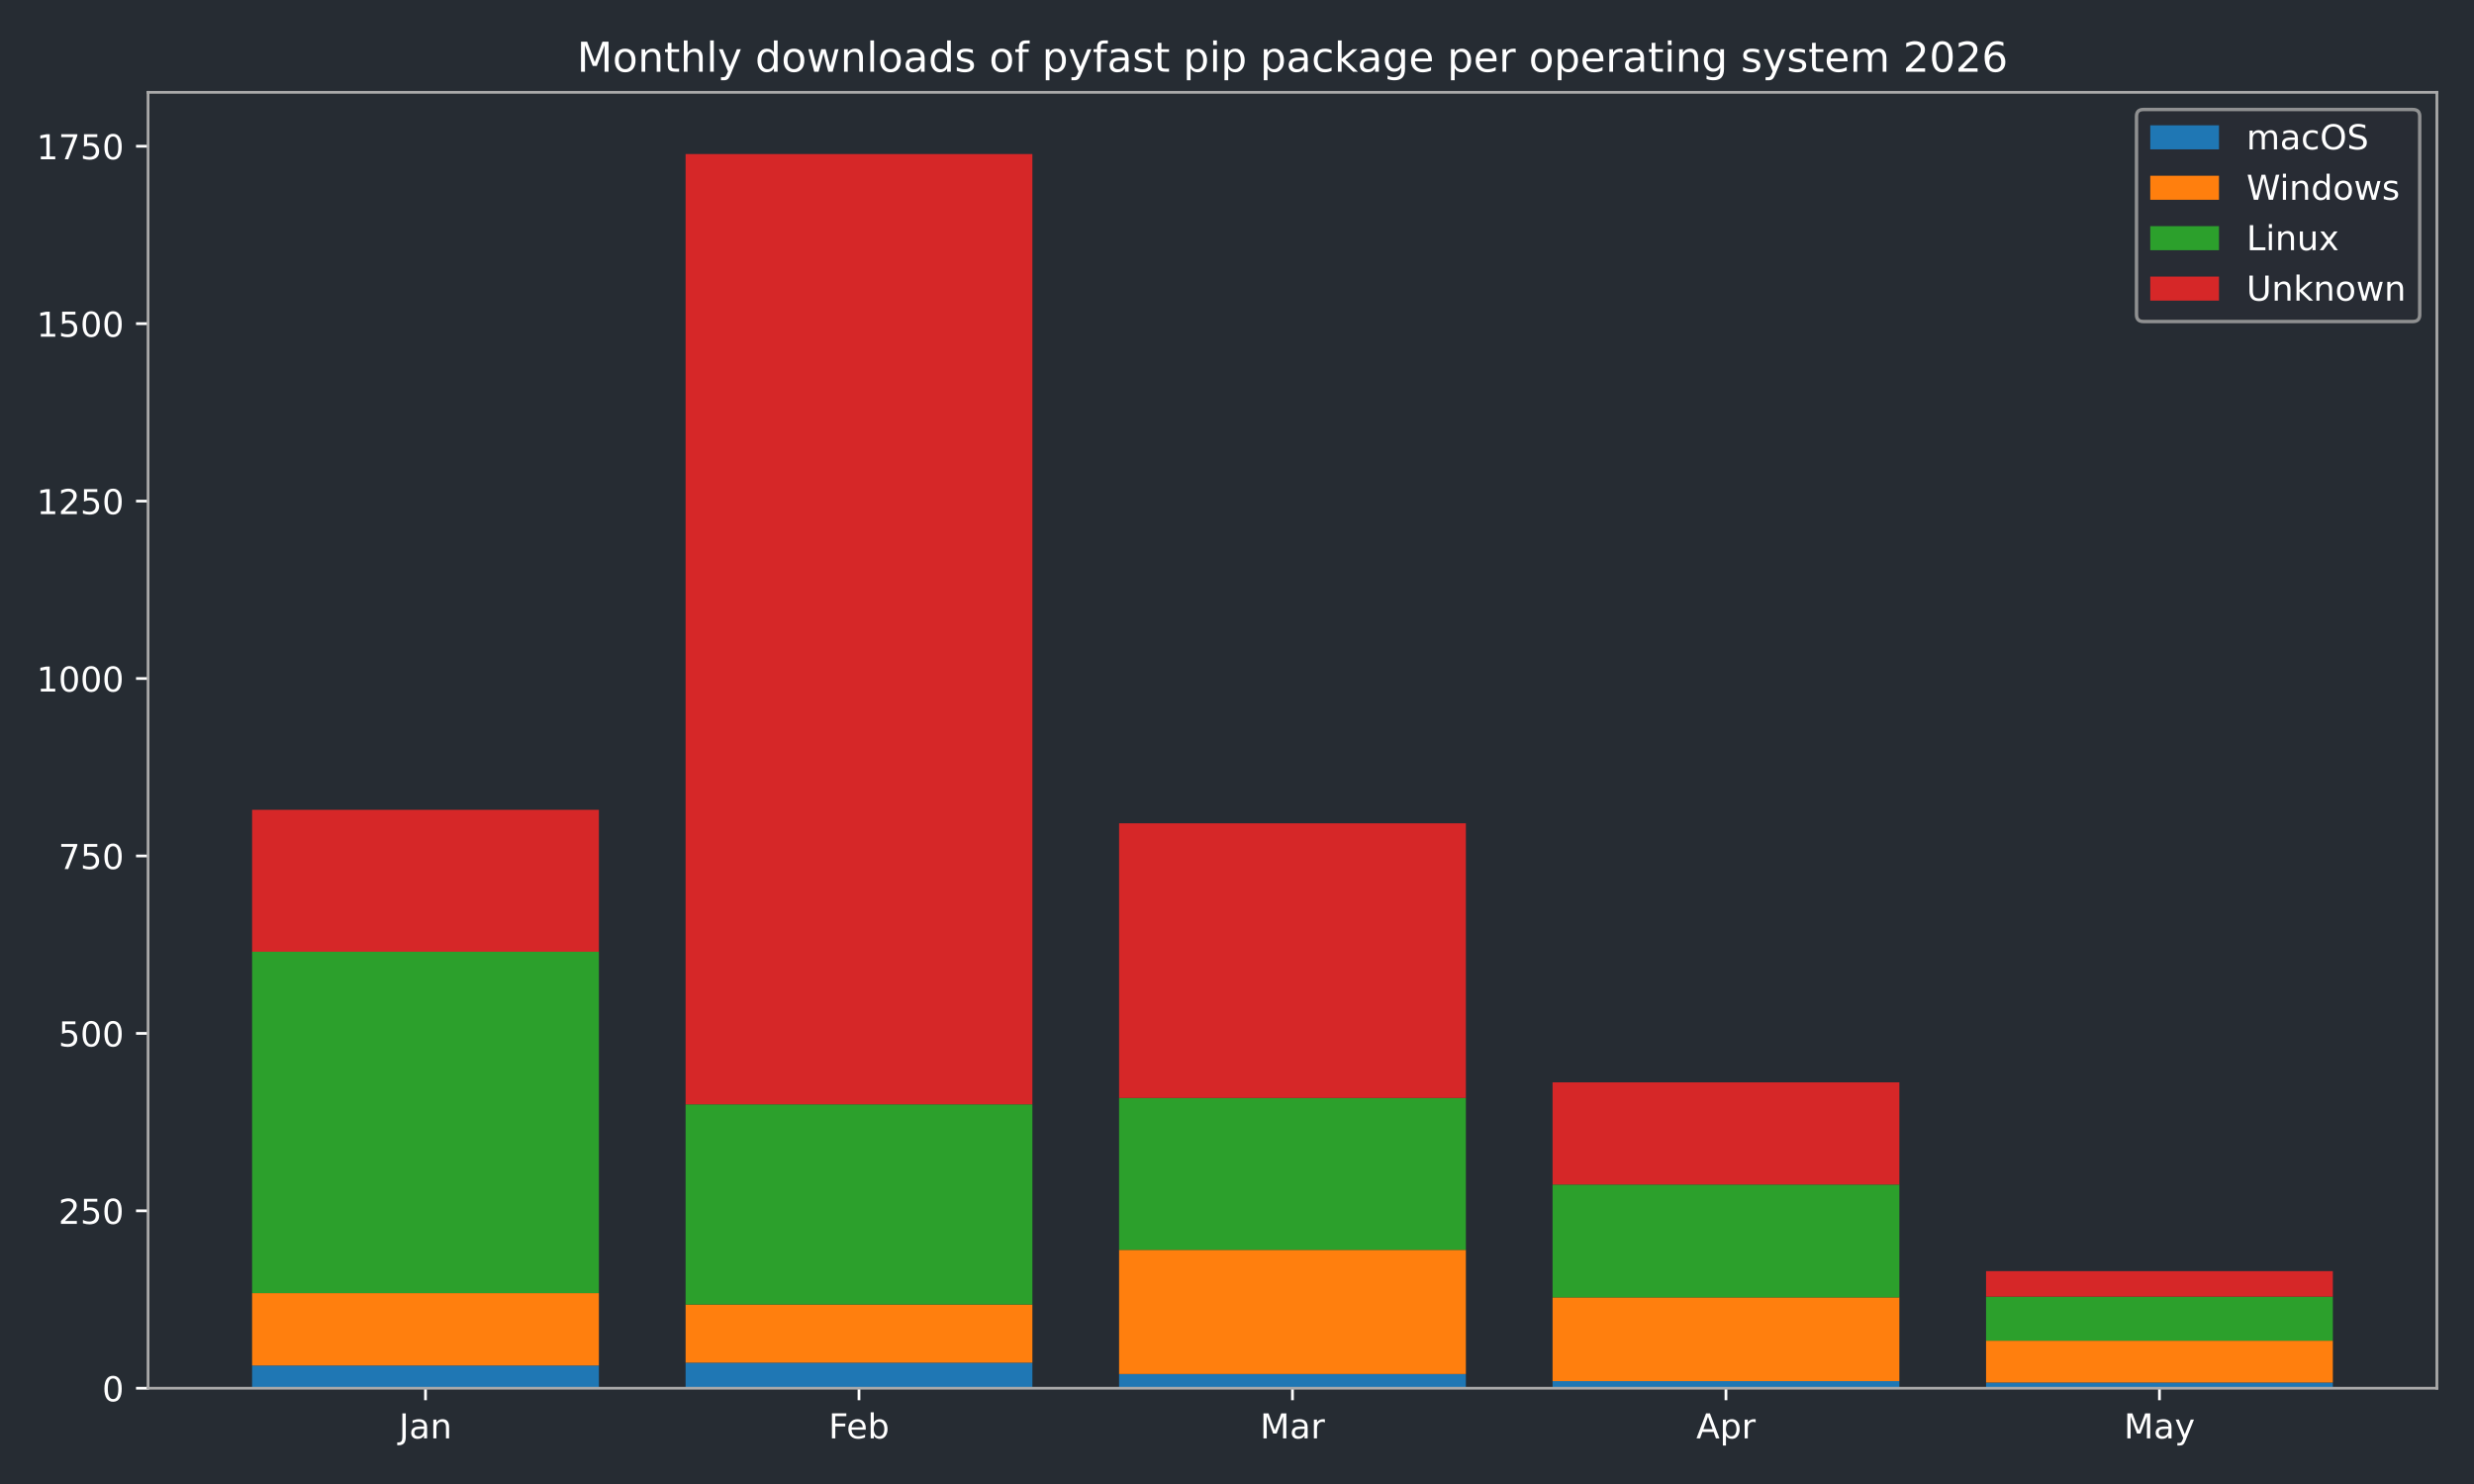
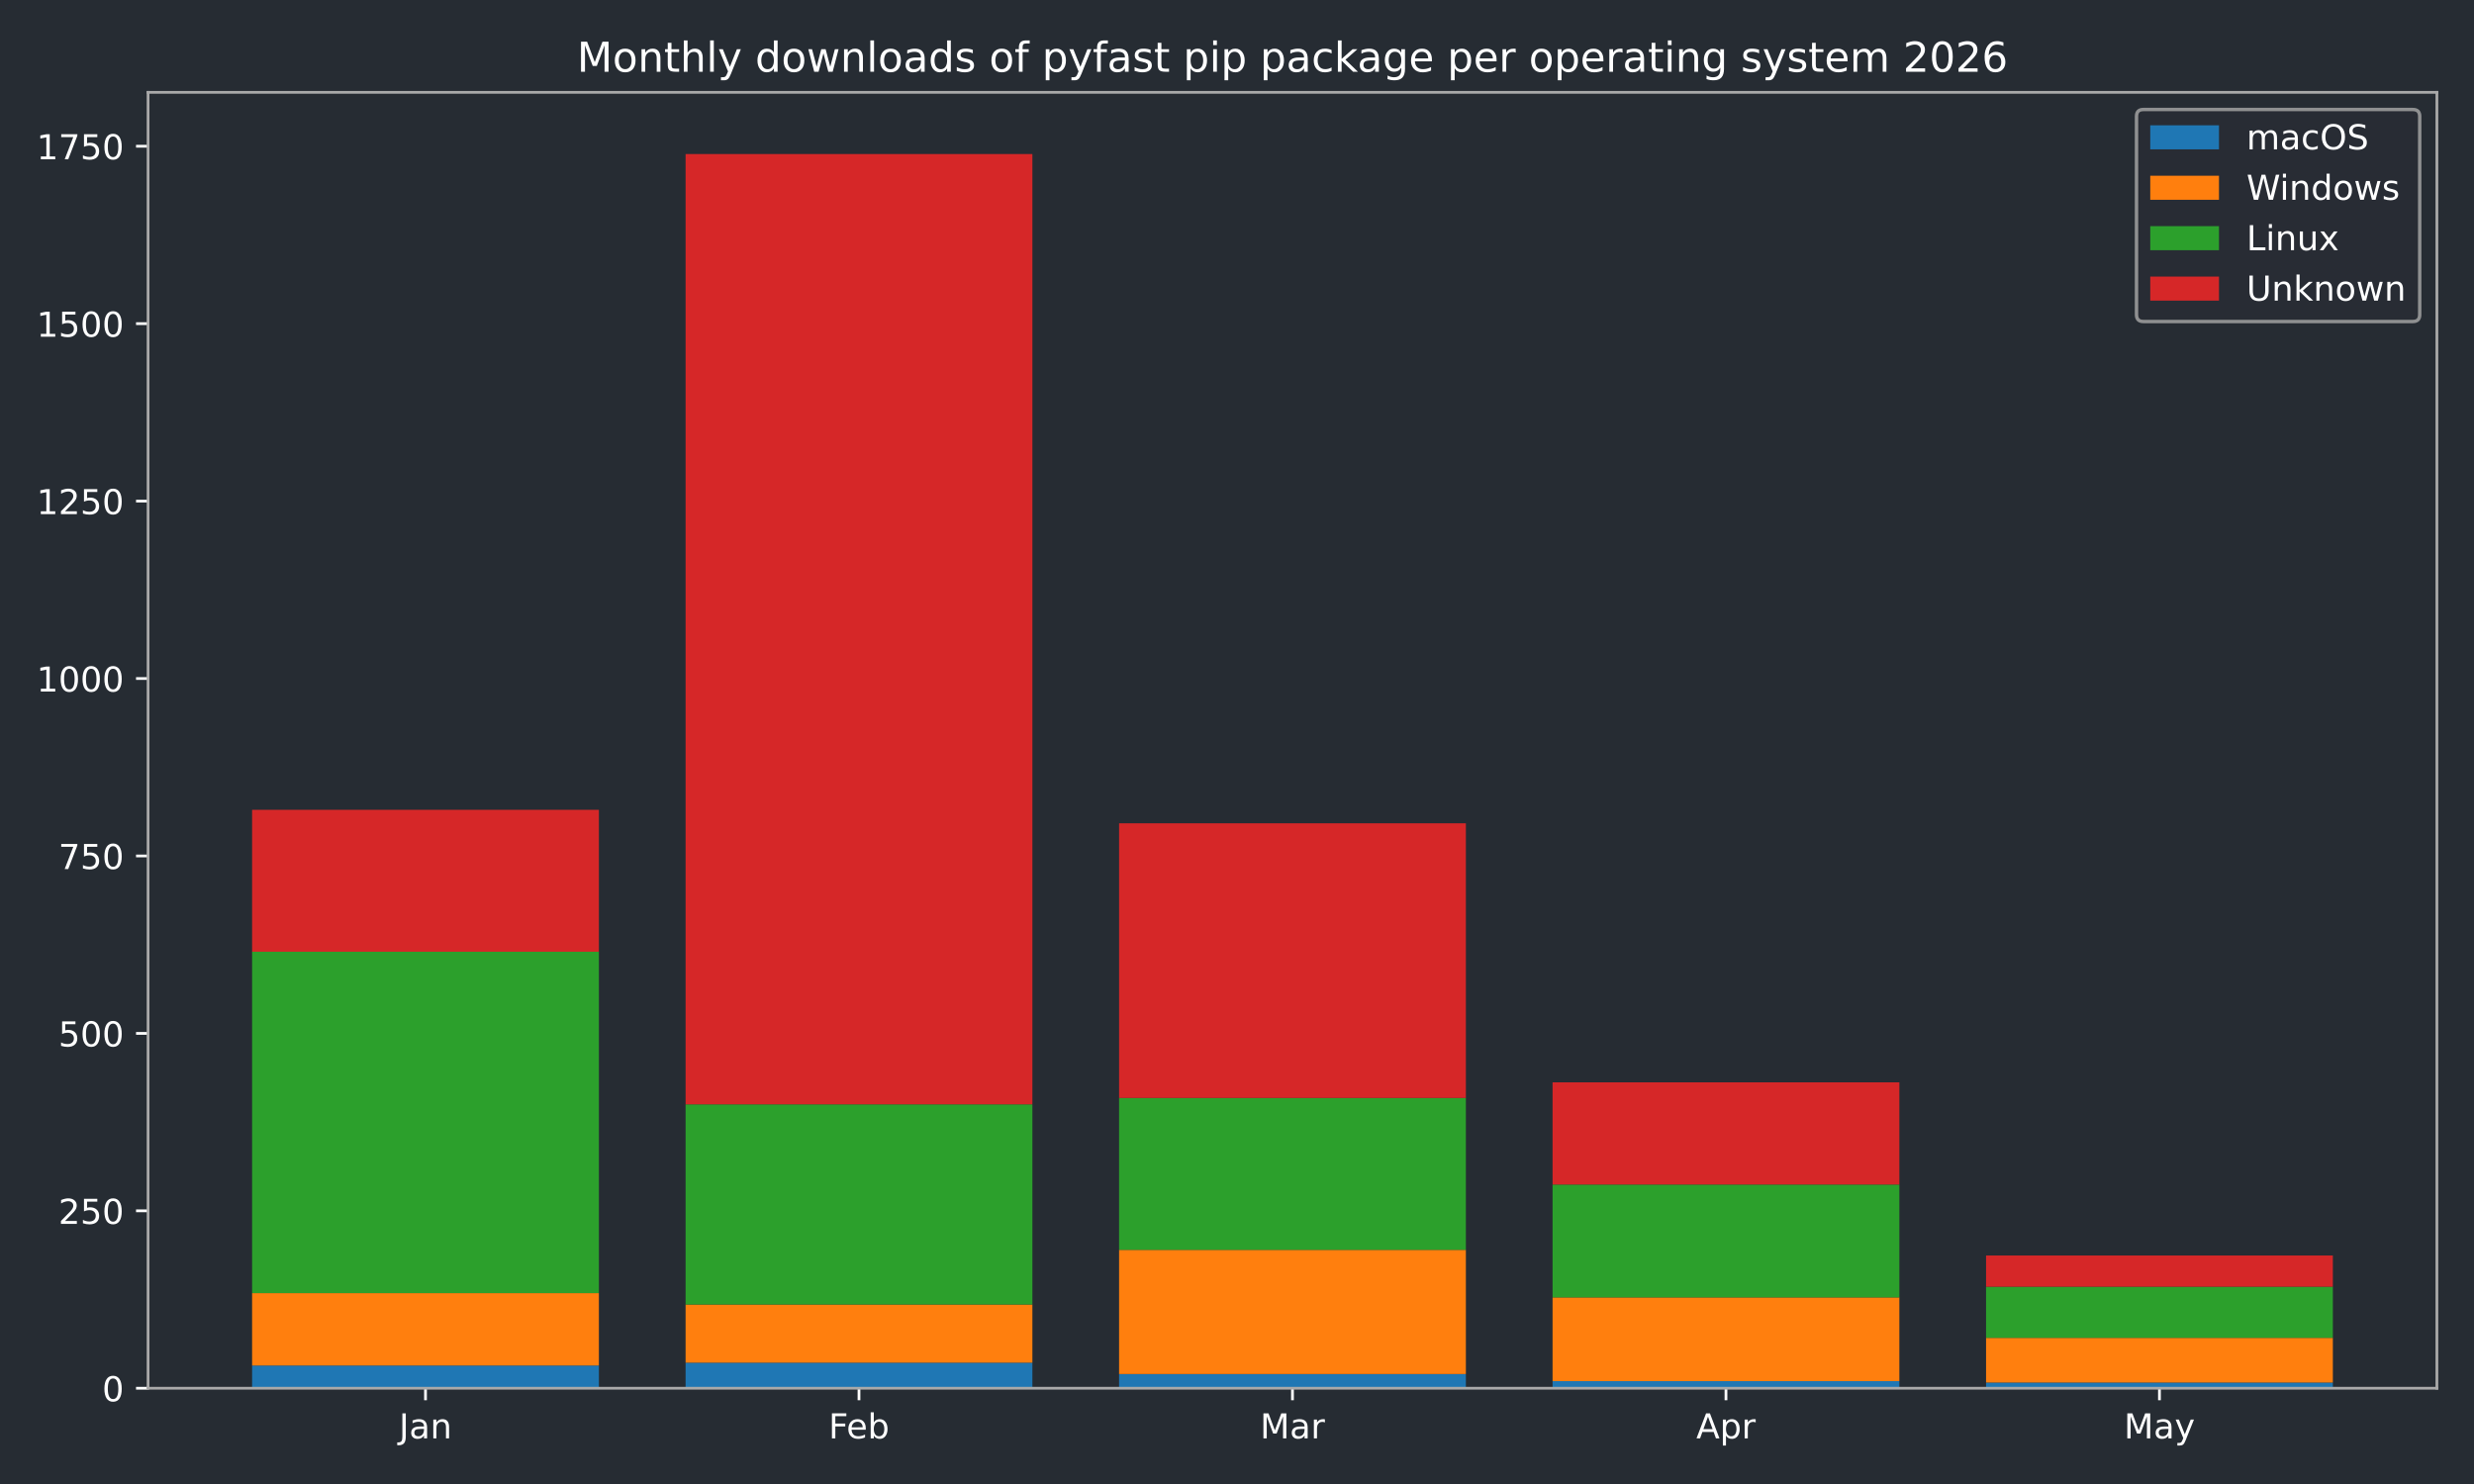
<svg xmlns="http://www.w3.org/2000/svg" xmlns:xlink="http://www.w3.org/1999/xlink" width="720pt" height="432pt" viewBox="0 0 720 432" version="1.1">
  <defs>
    <style type="text/css">*{stroke-linejoin: round; stroke-linecap: butt}</style>
  </defs>
  <g id="figure_1">
    <g id="patch_1">
      <path d="M 0 432  L 720 432  L 720 0  L 0 0  z " style="fill: #262c33" />
    </g>
    <g id="axes_1">
      <g id="patch_2">
        <path d="M 43.09 404.12  L 709.2 404.12  L 709.2 26.88  L 43.09 26.88  z " style="fill: #262c33" />
      </g>
      <g id="patch_3">
-         <path d="M 73.368 404.12  L 174.293 404.12  L 174.293 397.509  L 73.368 397.509  z " clip-path="url(#p88fde609f3)" style="fill: #1f77b4" />
+         <path d="M 73.368 404.12  L 174.293 404.12  L 174.293 397.509  L 73.368 397.509  z " clip-path="url(#pf84c2e2460)" style="fill: #1f77b4" />
      </g>
      <g id="patch_4">
-         <path d="M 199.525 404.12  L 300.451 404.12  L 300.451 396.682  L 199.525 396.682  z " clip-path="url(#p88fde609f3)" style="fill: #1f77b4" />
+         <path d="M 199.525 404.12  L 300.451 404.12  L 300.451 396.682  L 199.525 396.682  z " clip-path="url(#pf84c2e2460)" style="fill: #1f77b4" />
      </g>
      <g id="patch_5">
-         <path d="M 325.682 404.12  L 426.608 404.12  L 426.608 399.988  L 325.682 399.988  z " clip-path="url(#p88fde609f3)" style="fill: #1f77b4" />
+         <path d="M 325.682 404.12  L 426.608 404.12  L 426.608 399.988  L 325.682 399.988  z " clip-path="url(#pf84c2e2460)" style="fill: #1f77b4" />
      </g>
      <g id="patch_6">
-         <path d="M 451.839 404.12  L 552.765 404.12  L 552.765 402.054  L 451.839 402.054  z " clip-path="url(#p88fde609f3)" style="fill: #1f77b4" />
+         <path d="M 451.839 404.12  L 552.765 404.12  L 552.765 402.054  L 451.839 402.054  z " clip-path="url(#pf84c2e2460)" style="fill: #1f77b4" />
      </g>
      <g id="patch_7">
-         <path d="M 577.997 404.12  L 678.922 404.12  L 678.922 402.467  L 577.997 402.467  z " clip-path="url(#p88fde609f3)" style="fill: #1f77b4" />
+         <path d="M 577.997 404.12  L 678.922 404.12  L 678.922 402.467  L 577.997 402.467  z " clip-path="url(#pf84c2e2460)" style="fill: #1f77b4" />
      </g>
      <g id="patch_8">
-         <path d="M 73.368 397.509  L 174.293 397.509  L 174.293 376.436  L 73.368 376.436  z " clip-path="url(#p88fde609f3)" style="fill: #ff7f0e" />
+         <path d="M 73.368 397.509  L 174.293 397.509  L 174.293 376.436  L 73.368 376.436  z " clip-path="url(#pf84c2e2460)" style="fill: #ff7f0e" />
      </g>
      <g id="patch_9">
-         <path d="M 199.525 396.682  L 300.451 396.682  L 300.451 379.741  L 199.525 379.741  z " clip-path="url(#p88fde609f3)" style="fill: #ff7f0e" />
+         <path d="M 199.525 396.682  L 300.451 396.682  L 300.451 379.741  L 199.525 379.741  z " clip-path="url(#pf84c2e2460)" style="fill: #ff7f0e" />
      </g>
      <g id="patch_10">
-         <path d="M 325.682 399.988  L 426.608 399.988  L 426.608 363.833  L 325.682 363.833  z " clip-path="url(#p88fde609f3)" style="fill: #ff7f0e" />
+         <path d="M 325.682 399.988  L 426.608 399.988  L 426.608 363.833  L 325.682 363.833  z " clip-path="url(#pf84c2e2460)" style="fill: #ff7f0e" />
      </g>
      <g id="patch_11">
-         <path d="M 451.839 402.054  L 552.765 402.054  L 552.765 377.675  L 451.839 377.675  z " clip-path="url(#p88fde609f3)" style="fill: #ff7f0e" />
+         <path d="M 451.839 402.054  L 552.765 402.054  L 552.765 377.675  L 451.839 377.675  z " clip-path="url(#pf84c2e2460)" style="fill: #ff7f0e" />
      </g>
      <g id="patch_12">
-         <path d="M 577.997 402.467  L 678.922 402.467  L 678.922 390.278  L 577.997 390.278  z " clip-path="url(#p88fde609f3)" style="fill: #ff7f0e" />
+         <path d="M 577.997 402.467  L 678.922 402.467  L 678.922 389.451  L 577.997 389.451  z " clip-path="url(#pf84c2e2460)" style="fill: #ff7f0e" />
      </g>
      <g id="patch_13">
-         <path d="M 73.368 376.436  L 174.293 376.436  L 174.293 277.061  L 73.368 277.061  z " clip-path="url(#p88fde609f3)" style="fill: #2ca02c" />
+         <path d="M 73.368 376.436  L 174.293 376.436  L 174.293 277.061  L 73.368 277.061  z " clip-path="url(#pf84c2e2460)" style="fill: #2ca02c" />
      </g>
      <g id="patch_14">
-         <path d="M 199.525 379.741  L 300.451 379.741  L 300.451 321.48  L 199.525 321.48  z " clip-path="url(#p88fde609f3)" style="fill: #2ca02c" />
+         <path d="M 199.525 379.741  L 300.451 379.741  L 300.451 321.48  L 199.525 321.48  z " clip-path="url(#pf84c2e2460)" style="fill: #2ca02c" />
      </g>
      <g id="patch_15">
-         <path d="M 325.682 363.833  L 426.608 363.833  L 426.608 319.621  L 325.682 319.621  z " clip-path="url(#p88fde609f3)" style="fill: #2ca02c" />
+         <path d="M 325.682 363.833  L 426.608 363.833  L 426.608 319.621  L 325.682 319.621  z " clip-path="url(#pf84c2e2460)" style="fill: #2ca02c" />
      </g>
      <g id="patch_16">
-         <path d="M 451.839 377.675  L 552.765 377.675  L 552.765 344.826  L 451.839 344.826  z " clip-path="url(#p88fde609f3)" style="fill: #2ca02c" />
+         <path d="M 451.839 377.675  L 552.765 377.675  L 552.765 344.826  L 451.839 344.826  z " clip-path="url(#pf84c2e2460)" style="fill: #2ca02c" />
      </g>
      <g id="patch_17">
-         <path d="M 577.997 390.278  L 678.922 390.278  L 678.922 377.469  L 577.997 377.469  z " clip-path="url(#p88fde609f3)" style="fill: #2ca02c" />
+         <path d="M 577.997 389.451  L 678.922 389.451  L 678.922 374.576  L 577.997 374.576  z " clip-path="url(#pf84c2e2460)" style="fill: #2ca02c" />
      </g>
      <g id="patch_18">
-         <path d="M 73.368 277.061  L 174.293 277.061  L 174.293 235.742  L 73.368 235.742  z " clip-path="url(#p88fde609f3)" style="fill: #d62728" />
+         <path d="M 73.368 277.061  L 174.293 277.061  L 174.293 235.742  L 73.368 235.742  z " clip-path="url(#pf84c2e2460)" style="fill: #d62728" />
      </g>
      <g id="patch_19">
-         <path d="M 199.525 321.48  L 300.451 321.48  L 300.451 44.844  L 199.525 44.844  z " clip-path="url(#p88fde609f3)" style="fill: #d62728" />
+         <path d="M 199.525 321.48  L 300.451 321.48  L 300.451 44.844  L 199.525 44.844  z " clip-path="url(#pf84c2e2460)" style="fill: #d62728" />
      </g>
      <g id="patch_20">
-         <path d="M 325.682 319.621  L 426.608 319.621  L 426.608 239.667  L 325.682 239.667  z " clip-path="url(#p88fde609f3)" style="fill: #d62728" />
+         <path d="M 325.682 319.621  L 426.608 319.621  L 426.608 239.667  L 325.682 239.667  z " clip-path="url(#pf84c2e2460)" style="fill: #d62728" />
      </g>
      <g id="patch_21">
-         <path d="M 451.839 344.826  L 552.765 344.826  L 552.765 315.076  L 451.839 315.076  z " clip-path="url(#p88fde609f3)" style="fill: #d62728" />
+         <path d="M 451.839 344.826  L 552.765 344.826  L 552.765 315.076  L 451.839 315.076  z " clip-path="url(#pf84c2e2460)" style="fill: #d62728" />
      </g>
      <g id="patch_22">
-         <path d="M 577.997 377.469  L 678.922 377.469  L 678.922 370.031  L 577.997 370.031  z " clip-path="url(#p88fde609f3)" style="fill: #d62728" />
+         <path d="M 577.997 374.576  L 678.922 374.576  L 678.922 365.486  L 577.997 365.486  z " clip-path="url(#pf84c2e2460)" style="fill: #d62728" />
      </g>
      <g id="matplotlib.axis_1">
        <g id="xtick_1">
          <g id="line2d_1">
            <defs>
-               <path id="me909b6271f" d="M 0 0  L 0 3.5  " style="stroke: #ffffff; stroke-width: 0.8" />
-             </defs>
-             <g>
-               <use xlink:href="#me909b6271f" x="123.831" y="404.12" style="fill: #ffffff; stroke: #ffffff; stroke-width: 0.8" />
+               <path id="mc0bdbe87db" d="M 0 0  L 0 3.5  " style="stroke: #ffffff; stroke-width: 0.8" />
+             </defs>
+             <g>
+               <use xlink:href="#mc0bdbe87db" x="123.831" y="404.12" style="fill: #ffffff; stroke: #ffffff; stroke-width: 0.8" />
            </g>
          </g>
          <g id="text_1">
            <g style="fill: #ffffff" transform="translate(116.1228 418.7184) scale(0.1 -0.1)">
              <defs>
                <path id="DejaVuSans-4a" d="M 628 4666  L 1259 4666  L 1259 325  Q 1259 -519 939 -900  Q 619 -1281 -91 -1281  L -331 -1281  L -331 -750  L -134 -750  Q 284 -750 456 -515  Q 628 -281 628 325  L 628 4666  z " transform="scale(0.015625)" />
                <path id="DejaVuSans-61" d="M 2194 1759  Q 1497 1759 1228 1600  Q 959 1441 959 1056  Q 959 750 1161 570  Q 1363 391 1709 391  Q 2188 391 2477 730  Q 2766 1069 2766 1631  L 2766 1759  L 2194 1759  z M 3341 1997  L 3341 0  L 2766 0  L 2766 531  Q 2569 213 2275 61  Q 1981 -91 1556 -91  Q 1019 -91 701 211  Q 384 513 384 1019  Q 384 1609 779 1909  Q 1175 2209 1959 2209  L 2766 2209  L 2766 2266  Q 2766 2663 2505 2880  Q 2244 3097 1772 3097  Q 1472 3097 1187 3025  Q 903 2953 641 2809  L 641 3341  Q 956 3463 1253 3523  Q 1550 3584 1831 3584  Q 2591 3584 2966 3190  Q 3341 2797 3341 1997  z " transform="scale(0.015625)" />
                <path id="DejaVuSans-6e" d="M 3513 2113  L 3513 0  L 2938 0  L 2938 2094  Q 2938 2591 2744 2837  Q 2550 3084 2163 3084  Q 1697 3084 1428 2787  Q 1159 2491 1159 1978  L 1159 0  L 581 0  L 581 3500  L 1159 3500  L 1159 2956  Q 1366 3272 1645 3428  Q 1925 3584 2291 3584  Q 2894 3584 3203 3211  Q 3513 2838 3513 2113  z " transform="scale(0.015625)" />
              </defs>
              <use xlink:href="#DejaVuSans-4a" />
              <use xlink:href="#DejaVuSans-61" transform="translate(29.49219 0)" />
              <use xlink:href="#DejaVuSans-6e" transform="translate(90.77148 0)" />
            </g>
          </g>
        </g>
        <g id="xtick_2">
          <g id="line2d_2">
            <g>
-               <use xlink:href="#me909b6271f" x="249.988" y="404.12" style="fill: #ffffff; stroke: #ffffff; stroke-width: 0.8" />
+               <use xlink:href="#mc0bdbe87db" x="249.988" y="404.12" style="fill: #ffffff; stroke: #ffffff; stroke-width: 0.8" />
            </g>
          </g>
          <g id="text_2">
            <g style="fill: #ffffff" transform="translate(241.1362 418.7184) scale(0.1 -0.1)">
              <defs>
                <path id="DejaVuSans-46" d="M 628 4666  L 3309 4666  L 3309 4134  L 1259 4134  L 1259 2759  L 3109 2759  L 3109 2228  L 1259 2228  L 1259 0  L 628 0  L 628 4666  z " transform="scale(0.015625)" />
                <path id="DejaVuSans-65" d="M 3597 1894  L 3597 1613  L 953 1613  Q 991 1019 1311 708  Q 1631 397 2203 397  Q 2534 397 2845 478  Q 3156 559 3463 722  L 3463 178  Q 3153 47 2828 -22  Q 2503 -91 2169 -91  Q 1331 -91 842 396  Q 353 884 353 1716  Q 353 2575 817 3079  Q 1281 3584 2069 3584  Q 2775 3584 3186 3129  Q 3597 2675 3597 1894  z M 3022 2063  Q 3016 2534 2758 2815  Q 2500 3097 2075 3097  Q 1594 3097 1305 2825  Q 1016 2553 972 2059  L 3022 2063  z " transform="scale(0.015625)" />
                <path id="DejaVuSans-62" d="M 3116 1747  Q 3116 2381 2855 2742  Q 2594 3103 2138 3103  Q 1681 3103 1420 2742  Q 1159 2381 1159 1747  Q 1159 1113 1420 752  Q 1681 391 2138 391  Q 2594 391 2855 752  Q 3116 1113 3116 1747  z M 1159 2969  Q 1341 3281 1617 3432  Q 1894 3584 2278 3584  Q 2916 3584 3314 3078  Q 3713 2572 3713 1747  Q 3713 922 3314 415  Q 2916 -91 2278 -91  Q 1894 -91 1617 61  Q 1341 213 1159 525  L 1159 0  L 581 0  L 581 4863  L 1159 4863  L 1159 2969  z " transform="scale(0.015625)" />
              </defs>
              <use xlink:href="#DejaVuSans-46" />
              <use xlink:href="#DejaVuSans-65" transform="translate(52.01953 0)" />
              <use xlink:href="#DejaVuSans-62" transform="translate(113.543 0)" />
            </g>
          </g>
        </g>
        <g id="xtick_3">
          <g id="line2d_3">
            <g>
-               <use xlink:href="#me909b6271f" x="376.145" y="404.12" style="fill: #ffffff; stroke: #ffffff; stroke-width: 0.8" />
+               <use xlink:href="#mc0bdbe87db" x="376.145" y="404.12" style="fill: #ffffff; stroke: #ffffff; stroke-width: 0.8" />
            </g>
          </g>
          <g id="text_3">
            <g style="fill: #ffffff" transform="translate(366.7114 418.7184) scale(0.1 -0.1)">
              <defs>
                <path id="DejaVuSans-4d" d="M 628 4666  L 1569 4666  L 2759 1491  L 3956 4666  L 4897 4666  L 4897 0  L 4281 0  L 4281 4097  L 3078 897  L 2444 897  L 1241 4097  L 1241 0  L 628 0  L 628 4666  z " transform="scale(0.015625)" />
                <path id="DejaVuSans-72" d="M 2631 2963  Q 2534 3019 2420 3045  Q 2306 3072 2169 3072  Q 1681 3072 1420 2755  Q 1159 2438 1159 1844  L 1159 0  L 581 0  L 581 3500  L 1159 3500  L 1159 2956  Q 1341 3275 1631 3429  Q 1922 3584 2338 3584  Q 2397 3584 2469 3576  Q 2541 3569 2628 3553  L 2631 2963  z " transform="scale(0.015625)" />
              </defs>
              <use xlink:href="#DejaVuSans-4d" />
              <use xlink:href="#DejaVuSans-61" transform="translate(86.2793 0)" />
              <use xlink:href="#DejaVuSans-72" transform="translate(147.5586 0)" />
            </g>
          </g>
        </g>
        <g id="xtick_4">
          <g id="line2d_4">
            <g>
-               <use xlink:href="#me909b6271f" x="502.302" y="404.12" style="fill: #ffffff; stroke: #ffffff; stroke-width: 0.8" />
+               <use xlink:href="#mc0bdbe87db" x="502.302" y="404.12" style="fill: #ffffff; stroke: #ffffff; stroke-width: 0.8" />
            </g>
          </g>
          <g id="text_4">
            <g style="fill: #ffffff" transform="translate(493.6522 418.7184) scale(0.1 -0.1)">
              <defs>
                <path id="DejaVuSans-41" d="M 2188 4044  L 1331 1722  L 3047 1722  L 2188 4044  z M 1831 4666  L 2547 4666  L 4325 0  L 3669 0  L 3244 1197  L 1141 1197  L 716 0  L 50 0  L 1831 4666  z " transform="scale(0.015625)" />
                <path id="DejaVuSans-70" d="M 1159 525  L 1159 -1331  L 581 -1331  L 581 3500  L 1159 3500  L 1159 2969  Q 1341 3281 1617 3432  Q 1894 3584 2278 3584  Q 2916 3584 3314 3078  Q 3713 2572 3713 1747  Q 3713 922 3314 415  Q 2916 -91 2278 -91  Q 1894 -91 1617 61  Q 1341 213 1159 525  z M 3116 1747  Q 3116 2381 2855 2742  Q 2594 3103 2138 3103  Q 1681 3103 1420 2742  Q 1159 2381 1159 1747  Q 1159 1113 1420 752  Q 1681 391 2138 391  Q 2594 391 2855 752  Q 3116 1113 3116 1747  z " transform="scale(0.015625)" />
              </defs>
              <use xlink:href="#DejaVuSans-41" />
              <use xlink:href="#DejaVuSans-70" transform="translate(68.4082 0)" />
              <use xlink:href="#DejaVuSans-72" transform="translate(131.8848 0)" />
            </g>
          </g>
        </g>
        <g id="xtick_5">
          <g id="line2d_5">
            <g>
-               <use xlink:href="#me909b6271f" x="628.459" y="404.12" style="fill: #ffffff; stroke: #ffffff; stroke-width: 0.8" />
+               <use xlink:href="#mc0bdbe87db" x="628.459" y="404.12" style="fill: #ffffff; stroke: #ffffff; stroke-width: 0.8" />
            </g>
          </g>
          <g id="text_5">
            <g style="fill: #ffffff" transform="translate(618.1219 418.7184) scale(0.1 -0.1)">
              <defs>
                <path id="DejaVuSans-79" d="M 2059 -325  Q 1816 -950 1584 -1140  Q 1353 -1331 966 -1331  L 506 -1331  L 506 -850  L 844 -850  Q 1081 -850 1212 -737  Q 1344 -625 1503 -206  L 1606 56  L 191 3500  L 800 3500  L 1894 763  L 2988 3500  L 3597 3500  L 2059 -325  z " transform="scale(0.015625)" />
              </defs>
              <use xlink:href="#DejaVuSans-4d" />
              <use xlink:href="#DejaVuSans-61" transform="translate(86.2793 0)" />
              <use xlink:href="#DejaVuSans-79" transform="translate(147.5586 0)" />
            </g>
          </g>
        </g>
      </g>
      <g id="matplotlib.axis_2">
        <g id="ytick_1">
          <g id="line2d_6">
            <defs>
-               <path id="m66d244abab" d="M 0 0  L -3.5 0  " style="stroke: #ffffff; stroke-width: 0.8" />
-             </defs>
-             <g>
-               <use xlink:href="#m66d244abab" x="43.09" y="404.12" style="fill: #ffffff; stroke: #ffffff; stroke-width: 0.8" />
+               <path id="md8b7d1a29c" d="M 0 0  L -3.5 0  " style="stroke: #ffffff; stroke-width: 0.8" />
+             </defs>
+             <g>
+               <use xlink:href="#md8b7d1a29c" x="43.09" y="404.12" style="fill: #ffffff; stroke: #ffffff; stroke-width: 0.8" />
            </g>
          </g>
          <g id="text_6">
            <g style="fill: #ffffff" transform="translate(29.7275 407.9192) scale(0.1 -0.1)">
              <defs>
                <path id="DejaVuSans-30" d="M 2034 4250  Q 1547 4250 1301 3770  Q 1056 3291 1056 2328  Q 1056 1369 1301 889  Q 1547 409 2034 409  Q 2525 409 2770 889  Q 3016 1369 3016 2328  Q 3016 3291 2770 3770  Q 2525 4250 2034 4250  z M 2034 4750  Q 2819 4750 3233 4129  Q 3647 3509 3647 2328  Q 3647 1150 3233 529  Q 2819 -91 2034 -91  Q 1250 -91 836 529  Q 422 1150 422 2328  Q 422 3509 836 4129  Q 1250 4750 2034 4750  z " transform="scale(0.015625)" />
              </defs>
              <use xlink:href="#DejaVuSans-30" />
            </g>
          </g>
        </g>
        <g id="ytick_2">
          <g id="line2d_7">
            <g>
-               <use xlink:href="#m66d244abab" x="43.09" y="352.47" style="fill: #ffffff; stroke: #ffffff; stroke-width: 0.8" />
+               <use xlink:href="#md8b7d1a29c" x="43.09" y="352.47" style="fill: #ffffff; stroke: #ffffff; stroke-width: 0.8" />
            </g>
          </g>
          <g id="text_7">
            <g style="fill: #ffffff" transform="translate(17.0025 356.2694) scale(0.1 -0.1)">
              <defs>
                <path id="DejaVuSans-32" d="M 1228 531  L 3431 531  L 3431 0  L 469 0  L 469 531  Q 828 903 1448 1529  Q 2069 2156 2228 2338  Q 2531 2678 2651 2914  Q 2772 3150 2772 3378  Q 2772 3750 2511 3984  Q 2250 4219 1831 4219  Q 1534 4219 1204 4116  Q 875 4013 500 3803  L 500 4441  Q 881 4594 1212 4672  Q 1544 4750 1819 4750  Q 2544 4750 2975 4387  Q 3406 4025 3406 3419  Q 3406 3131 3298 2873  Q 3191 2616 2906 2266  Q 2828 2175 2409 1742  Q 1991 1309 1228 531  z " transform="scale(0.015625)" />
                <path id="DejaVuSans-35" d="M 691 4666  L 3169 4666  L 3169 4134  L 1269 4134  L 1269 2991  Q 1406 3038 1543 3061  Q 1681 3084 1819 3084  Q 2600 3084 3056 2656  Q 3513 2228 3513 1497  Q 3513 744 3044 326  Q 2575 -91 1722 -91  Q 1428 -91 1123 -41  Q 819 9 494 109  L 494 744  Q 775 591 1075 516  Q 1375 441 1709 441  Q 2250 441 2565 725  Q 2881 1009 2881 1497  Q 2881 1984 2565 2268  Q 2250 2553 1709 2553  Q 1456 2553 1204 2497  Q 953 2441 691 2322  L 691 4666  z " transform="scale(0.015625)" />
              </defs>
              <use xlink:href="#DejaVuSans-32" />
              <use xlink:href="#DejaVuSans-35" transform="translate(63.62305 0)" />
              <use xlink:href="#DejaVuSans-30" transform="translate(127.2461 0)" />
            </g>
          </g>
        </g>
        <g id="ytick_3">
          <g id="line2d_8">
            <g>
-               <use xlink:href="#m66d244abab" x="43.09" y="300.82" style="fill: #ffffff; stroke: #ffffff; stroke-width: 0.8" />
+               <use xlink:href="#md8b7d1a29c" x="43.09" y="300.82" style="fill: #ffffff; stroke: #ffffff; stroke-width: 0.8" />
            </g>
          </g>
          <g id="text_8">
            <g style="fill: #ffffff" transform="translate(17.0025 304.6196) scale(0.1 -0.1)">
              <use xlink:href="#DejaVuSans-35" />
              <use xlink:href="#DejaVuSans-30" transform="translate(63.62305 0)" />
              <use xlink:href="#DejaVuSans-30" transform="translate(127.2461 0)" />
            </g>
          </g>
        </g>
        <g id="ytick_4">
          <g id="line2d_9">
            <g>
-               <use xlink:href="#m66d244abab" x="43.09" y="249.171" style="fill: #ffffff; stroke: #ffffff; stroke-width: 0.8" />
+               <use xlink:href="#md8b7d1a29c" x="43.09" y="249.171" style="fill: #ffffff; stroke: #ffffff; stroke-width: 0.8" />
            </g>
          </g>
          <g id="text_9">
            <g style="fill: #ffffff" transform="translate(17.0025 252.9697) scale(0.1 -0.1)">
              <defs>
                <path id="DejaVuSans-37" d="M 525 4666  L 3525 4666  L 3525 4397  L 1831 0  L 1172 0  L 2766 4134  L 525 4134  L 525 4666  z " transform="scale(0.015625)" />
              </defs>
              <use xlink:href="#DejaVuSans-37" />
              <use xlink:href="#DejaVuSans-35" transform="translate(63.62305 0)" />
              <use xlink:href="#DejaVuSans-30" transform="translate(127.2461 0)" />
            </g>
          </g>
        </g>
        <g id="ytick_5">
          <g id="line2d_10">
            <g>
-               <use xlink:href="#m66d244abab" x="43.09" y="197.521" style="fill: #ffffff; stroke: #ffffff; stroke-width: 0.8" />
+               <use xlink:href="#md8b7d1a29c" x="43.09" y="197.521" style="fill: #ffffff; stroke: #ffffff; stroke-width: 0.8" />
            </g>
          </g>
          <g id="text_10">
            <g style="fill: #ffffff" transform="translate(10.64 201.3199) scale(0.1 -0.1)">
              <defs>
                <path id="DejaVuSans-31" d="M 794 531  L 1825 531  L 1825 4091  L 703 3866  L 703 4441  L 1819 4666  L 2450 4666  L 2450 531  L 3481 531  L 3481 0  L 794 0  L 794 531  z " transform="scale(0.015625)" />
              </defs>
              <use xlink:href="#DejaVuSans-31" />
              <use xlink:href="#DejaVuSans-30" transform="translate(63.62305 0)" />
              <use xlink:href="#DejaVuSans-30" transform="translate(127.2461 0)" />
              <use xlink:href="#DejaVuSans-30" transform="translate(190.8691 0)" />
            </g>
          </g>
        </g>
        <g id="ytick_6">
          <g id="line2d_11">
            <g>
-               <use xlink:href="#m66d244abab" x="43.09" y="145.871" style="fill: #ffffff; stroke: #ffffff; stroke-width: 0.8" />
+               <use xlink:href="#md8b7d1a29c" x="43.09" y="145.871" style="fill: #ffffff; stroke: #ffffff; stroke-width: 0.8" />
            </g>
          </g>
          <g id="text_11">
            <g style="fill: #ffffff" transform="translate(10.64 149.6701) scale(0.1 -0.1)">
              <use xlink:href="#DejaVuSans-31" />
              <use xlink:href="#DejaVuSans-32" transform="translate(63.62305 0)" />
              <use xlink:href="#DejaVuSans-35" transform="translate(127.2461 0)" />
              <use xlink:href="#DejaVuSans-30" transform="translate(190.8691 0)" />
            </g>
          </g>
        </g>
        <g id="ytick_7">
          <g id="line2d_12">
            <g>
-               <use xlink:href="#m66d244abab" x="43.09" y="94.221" style="fill: #ffffff; stroke: #ffffff; stroke-width: 0.8" />
+               <use xlink:href="#md8b7d1a29c" x="43.09" y="94.221" style="fill: #ffffff; stroke: #ffffff; stroke-width: 0.8" />
            </g>
          </g>
          <g id="text_12">
            <g style="fill: #ffffff" transform="translate(10.64 98.02026) scale(0.1 -0.1)">
              <use xlink:href="#DejaVuSans-31" />
              <use xlink:href="#DejaVuSans-35" transform="translate(63.62305 0)" />
              <use xlink:href="#DejaVuSans-30" transform="translate(127.2461 0)" />
              <use xlink:href="#DejaVuSans-30" transform="translate(190.8691 0)" />
            </g>
          </g>
        </g>
        <g id="ytick_8">
          <g id="line2d_13">
            <g>
-               <use xlink:href="#m66d244abab" x="43.09" y="42.571" style="fill: #ffffff; stroke: #ffffff; stroke-width: 0.8" />
+               <use xlink:href="#md8b7d1a29c" x="43.09" y="42.571" style="fill: #ffffff; stroke: #ffffff; stroke-width: 0.8" />
            </g>
          </g>
          <g id="text_13">
            <g style="fill: #ffffff" transform="translate(10.64 46.37044) scale(0.1 -0.1)">
              <use xlink:href="#DejaVuSans-31" />
              <use xlink:href="#DejaVuSans-37" transform="translate(63.62305 0)" />
              <use xlink:href="#DejaVuSans-35" transform="translate(127.2461 0)" />
              <use xlink:href="#DejaVuSans-30" transform="translate(190.8691 0)" />
            </g>
          </g>
        </g>
      </g>
      <g id="patch_23">
        <path d="M 43.09 404.12  L 43.09 26.88  " style="fill: none; stroke: #a9a9a9; stroke-width: 0.8; stroke-linejoin: miter; stroke-linecap: square" />
      </g>
      <g id="patch_24">
        <path d="M 709.2 404.12  L 709.2 26.88  " style="fill: none; stroke: #a9a9a9; stroke-width: 0.8; stroke-linejoin: miter; stroke-linecap: square" />
      </g>
      <g id="patch_25">
        <path d="M 43.09 404.12  L 709.2 404.12  " style="fill: none; stroke: #a9a9a9; stroke-width: 0.8; stroke-linejoin: miter; stroke-linecap: square" />
      </g>
      <g id="patch_26">
        <path d="M 43.09 26.88  L 709.2 26.88  " style="fill: none; stroke: #a9a9a9; stroke-width: 0.8; stroke-linejoin: miter; stroke-linecap: square" />
      </g>
      <g id="text_14">
        <g style="fill: #ffffff" transform="translate(167.9178 20.88) scale(0.12 -0.12)">
          <defs>
            <path id="DejaVuSans-6f" d="M 1959 3097  Q 1497 3097 1228 2736  Q 959 2375 959 1747  Q 959 1119 1226 758  Q 1494 397 1959 397  Q 2419 397 2687 759  Q 2956 1122 2956 1747  Q 2956 2369 2687 2733  Q 2419 3097 1959 3097  z M 1959 3584  Q 2709 3584 3137 3096  Q 3566 2609 3566 1747  Q 3566 888 3137 398  Q 2709 -91 1959 -91  Q 1206 -91 779 398  Q 353 888 353 1747  Q 353 2609 779 3096  Q 1206 3584 1959 3584  z " transform="scale(0.015625)" />
            <path id="DejaVuSans-74" d="M 1172 4494  L 1172 3500  L 2356 3500  L 2356 3053  L 1172 3053  L 1172 1153  Q 1172 725 1289 603  Q 1406 481 1766 481  L 2356 481  L 2356 0  L 1766 0  Q 1100 0 847 248  Q 594 497 594 1153  L 594 3053  L 172 3053  L 172 3500  L 594 3500  L 594 4494  L 1172 4494  z " transform="scale(0.015625)" />
            <path id="DejaVuSans-68" d="M 3513 2113  L 3513 0  L 2938 0  L 2938 2094  Q 2938 2591 2744 2837  Q 2550 3084 2163 3084  Q 1697 3084 1428 2787  Q 1159 2491 1159 1978  L 1159 0  L 581 0  L 581 4863  L 1159 4863  L 1159 2956  Q 1366 3272 1645 3428  Q 1925 3584 2291 3584  Q 2894 3584 3203 3211  Q 3513 2838 3513 2113  z " transform="scale(0.015625)" />
            <path id="DejaVuSans-6c" d="M 603 4863  L 1178 4863  L 1178 0  L 603 0  L 603 4863  z " transform="scale(0.015625)" />
            <path id="DejaVuSans-20" transform="scale(0.015625)" />
            <path id="DejaVuSans-64" d="M 2906 2969  L 2906 4863  L 3481 4863  L 3481 0  L 2906 0  L 2906 525  Q 2725 213 2448 61  Q 2172 -91 1784 -91  Q 1150 -91 751 415  Q 353 922 353 1747  Q 353 2572 751 3078  Q 1150 3584 1784 3584  Q 2172 3584 2448 3432  Q 2725 3281 2906 2969  z M 947 1747  Q 947 1113 1208 752  Q 1469 391 1925 391  Q 2381 391 2643 752  Q 2906 1113 2906 1747  Q 2906 2381 2643 2742  Q 2381 3103 1925 3103  Q 1469 3103 1208 2742  Q 947 2381 947 1747  z " transform="scale(0.015625)" />
            <path id="DejaVuSans-77" d="M 269 3500  L 844 3500  L 1563 769  L 2278 3500  L 2956 3500  L 3675 769  L 4391 3500  L 4966 3500  L 4050 0  L 3372 0  L 2619 2869  L 1863 0  L 1184 0  L 269 3500  z " transform="scale(0.015625)" />
            <path id="DejaVuSans-73" d="M 2834 3397  L 2834 2853  Q 2591 2978 2328 3040  Q 2066 3103 1784 3103  Q 1356 3103 1142 2972  Q 928 2841 928 2578  Q 928 2378 1081 2264  Q 1234 2150 1697 2047  L 1894 2003  Q 2506 1872 2764 1633  Q 3022 1394 3022 966  Q 3022 478 2636 193  Q 2250 -91 1575 -91  Q 1294 -91 989 -36  Q 684 19 347 128  L 347 722  Q 666 556 975 473  Q 1284 391 1588 391  Q 1994 391 2212 530  Q 2431 669 2431 922  Q 2431 1156 2273 1281  Q 2116 1406 1581 1522  L 1381 1569  Q 847 1681 609 1914  Q 372 2147 372 2553  Q 372 3047 722 3315  Q 1072 3584 1716 3584  Q 2034 3584 2315 3537  Q 2597 3491 2834 3397  z " transform="scale(0.015625)" />
            <path id="DejaVuSans-66" d="M 2375 4863  L 2375 4384  L 1825 4384  Q 1516 4384 1395 4259  Q 1275 4134 1275 3809  L 1275 3500  L 2222 3500  L 2222 3053  L 1275 3053  L 1275 0  L 697 0  L 697 3053  L 147 3053  L 147 3500  L 697 3500  L 697 3744  Q 697 4328 969 4595  Q 1241 4863 1831 4863  L 2375 4863  z " transform="scale(0.015625)" />
            <path id="DejaVuSans-69" d="M 603 3500  L 1178 3500  L 1178 0  L 603 0  L 603 3500  z M 603 4863  L 1178 4863  L 1178 4134  L 603 4134  L 603 4863  z " transform="scale(0.015625)" />
            <path id="DejaVuSans-63" d="M 3122 3366  L 3122 2828  Q 2878 2963 2633 3030  Q 2388 3097 2138 3097  Q 1578 3097 1268 2742  Q 959 2388 959 1747  Q 959 1106 1268 751  Q 1578 397 2138 397  Q 2388 397 2633 464  Q 2878 531 3122 666  L 3122 134  Q 2881 22 2623 -34  Q 2366 -91 2075 -91  Q 1284 -91 818 406  Q 353 903 353 1747  Q 353 2603 823 3093  Q 1294 3584 2113 3584  Q 2378 3584 2631 3529  Q 2884 3475 3122 3366  z " transform="scale(0.015625)" />
            <path id="DejaVuSans-6b" d="M 581 4863  L 1159 4863  L 1159 1991  L 2875 3500  L 3609 3500  L 1753 1863  L 3688 0  L 2938 0  L 1159 1709  L 1159 0  L 581 0  L 581 4863  z " transform="scale(0.015625)" />
            <path id="DejaVuSans-67" d="M 2906 1791  Q 2906 2416 2648 2759  Q 2391 3103 1925 3103  Q 1463 3103 1205 2759  Q 947 2416 947 1791  Q 947 1169 1205 825  Q 1463 481 1925 481  Q 2391 481 2648 825  Q 2906 1169 2906 1791  z M 3481 434  Q 3481 -459 3084 -895  Q 2688 -1331 1869 -1331  Q 1566 -1331 1297 -1286  Q 1028 -1241 775 -1147  L 775 -588  Q 1028 -725 1275 -790  Q 1522 -856 1778 -856  Q 2344 -856 2625 -561  Q 2906 -266 2906 331  L 2906 616  Q 2728 306 2450 153  Q 2172 0 1784 0  Q 1141 0 747 490  Q 353 981 353 1791  Q 353 2603 747 3093  Q 1141 3584 1784 3584  Q 2172 3584 2450 3431  Q 2728 3278 2906 2969  L 2906 3500  L 3481 3500  L 3481 434  z " transform="scale(0.015625)" />
            <path id="DejaVuSans-6d" d="M 3328 2828  Q 3544 3216 3844 3400  Q 4144 3584 4550 3584  Q 5097 3584 5394 3201  Q 5691 2819 5691 2113  L 5691 0  L 5113 0  L 5113 2094  Q 5113 2597 4934 2840  Q 4756 3084 4391 3084  Q 3944 3084 3684 2787  Q 3425 2491 3425 1978  L 3425 0  L 2847 0  L 2847 2094  Q 2847 2600 2669 2842  Q 2491 3084 2119 3084  Q 1678 3084 1418 2786  Q 1159 2488 1159 1978  L 1159 0  L 581 0  L 581 3500  L 1159 3500  L 1159 2956  Q 1356 3278 1631 3431  Q 1906 3584 2284 3584  Q 2666 3584 2933 3390  Q 3200 3197 3328 2828  z " transform="scale(0.015625)" />
            <path id="DejaVuSans-36" d="M 2113 2584  Q 1688 2584 1439 2293  Q 1191 2003 1191 1497  Q 1191 994 1439 701  Q 1688 409 2113 409  Q 2538 409 2786 701  Q 3034 994 3034 1497  Q 3034 2003 2786 2293  Q 2538 2584 2113 2584  z M 3366 4563  L 3366 3988  Q 3128 4100 2886 4159  Q 2644 4219 2406 4219  Q 1781 4219 1451 3797  Q 1122 3375 1075 2522  Q 1259 2794 1537 2939  Q 1816 3084 2150 3084  Q 2853 3084 3261 2657  Q 3669 2231 3669 1497  Q 3669 778 3244 343  Q 2819 -91 2113 -91  Q 1303 -91 875 529  Q 447 1150 447 2328  Q 447 3434 972 4092  Q 1497 4750 2381 4750  Q 2619 4750 2861 4703  Q 3103 4656 3366 4563  z " transform="scale(0.015625)" />
          </defs>
          <use xlink:href="#DejaVuSans-4d" />
          <use xlink:href="#DejaVuSans-6f" transform="translate(86.2793 0)" />
          <use xlink:href="#DejaVuSans-6e" transform="translate(147.4609 0)" />
          <use xlink:href="#DejaVuSans-74" transform="translate(210.8398 0)" />
          <use xlink:href="#DejaVuSans-68" transform="translate(250.0488 0)" />
          <use xlink:href="#DejaVuSans-6c" transform="translate(313.4277 0)" />
          <use xlink:href="#DejaVuSans-79" transform="translate(341.2109 0)" />
          <use xlink:href="#DejaVuSans-20" transform="translate(400.3906 0)" />
          <use xlink:href="#DejaVuSans-64" transform="translate(432.1777 0)" />
          <use xlink:href="#DejaVuSans-6f" transform="translate(495.6543 0)" />
          <use xlink:href="#DejaVuSans-77" transform="translate(556.8359 0)" />
          <use xlink:href="#DejaVuSans-6e" transform="translate(638.623 0)" />
          <use xlink:href="#DejaVuSans-6c" transform="translate(702.002 0)" />
          <use xlink:href="#DejaVuSans-6f" transform="translate(729.7852 0)" />
          <use xlink:href="#DejaVuSans-61" transform="translate(790.9668 0)" />
          <use xlink:href="#DejaVuSans-64" transform="translate(852.2461 0)" />
          <use xlink:href="#DejaVuSans-73" transform="translate(915.7227 0)" />
          <use xlink:href="#DejaVuSans-20" transform="translate(967.8223 0)" />
          <use xlink:href="#DejaVuSans-6f" transform="translate(999.6094 0)" />
          <use xlink:href="#DejaVuSans-66" transform="translate(1060.791 0)" />
          <use xlink:href="#DejaVuSans-20" transform="translate(1095.996 0)" />
          <use xlink:href="#DejaVuSans-70" transform="translate(1127.783 0)" />
          <use xlink:href="#DejaVuSans-79" transform="translate(1191.26 0)" />
          <use xlink:href="#DejaVuSans-66" transform="translate(1250.439 0)" />
          <use xlink:href="#DejaVuSans-61" transform="translate(1285.645 0)" />
          <use xlink:href="#DejaVuSans-73" transform="translate(1346.924 0)" />
          <use xlink:href="#DejaVuSans-74" transform="translate(1399.023 0)" />
          <use xlink:href="#DejaVuSans-20" transform="translate(1438.232 0)" />
          <use xlink:href="#DejaVuSans-70" transform="translate(1470.02 0)" />
          <use xlink:href="#DejaVuSans-69" transform="translate(1533.496 0)" />
          <use xlink:href="#DejaVuSans-70" transform="translate(1561.279 0)" />
          <use xlink:href="#DejaVuSans-20" transform="translate(1624.756 0)" />
          <use xlink:href="#DejaVuSans-70" transform="translate(1656.543 0)" />
          <use xlink:href="#DejaVuSans-61" transform="translate(1720.02 0)" />
          <use xlink:href="#DejaVuSans-63" transform="translate(1781.299 0)" />
          <use xlink:href="#DejaVuSans-6b" transform="translate(1836.279 0)" />
          <use xlink:href="#DejaVuSans-61" transform="translate(1892.439 0)" />
          <use xlink:href="#DejaVuSans-67" transform="translate(1953.719 0)" />
          <use xlink:href="#DejaVuSans-65" transform="translate(2017.195 0)" />
          <use xlink:href="#DejaVuSans-20" transform="translate(2078.719 0)" />
          <use xlink:href="#DejaVuSans-70" transform="translate(2110.506 0)" />
          <use xlink:href="#DejaVuSans-65" transform="translate(2173.982 0)" />
          <use xlink:href="#DejaVuSans-72" transform="translate(2235.506 0)" />
          <use xlink:href="#DejaVuSans-20" transform="translate(2276.619 0)" />
          <use xlink:href="#DejaVuSans-6f" transform="translate(2308.406 0)" />
          <use xlink:href="#DejaVuSans-70" transform="translate(2369.588 0)" />
          <use xlink:href="#DejaVuSans-65" transform="translate(2433.064 0)" />
          <use xlink:href="#DejaVuSans-72" transform="translate(2494.588 0)" />
          <use xlink:href="#DejaVuSans-61" transform="translate(2535.701 0)" />
          <use xlink:href="#DejaVuSans-74" transform="translate(2596.98 0)" />
          <use xlink:href="#DejaVuSans-69" transform="translate(2636.189 0)" />
          <use xlink:href="#DejaVuSans-6e" transform="translate(2663.973 0)" />
          <use xlink:href="#DejaVuSans-67" transform="translate(2727.352 0)" />
          <use xlink:href="#DejaVuSans-20" transform="translate(2790.828 0)" />
          <use xlink:href="#DejaVuSans-73" transform="translate(2822.615 0)" />
          <use xlink:href="#DejaVuSans-79" transform="translate(2874.715 0)" />
          <use xlink:href="#DejaVuSans-73" transform="translate(2933.895 0)" />
          <use xlink:href="#DejaVuSans-74" transform="translate(2985.994 0)" />
          <use xlink:href="#DejaVuSans-65" transform="translate(3025.203 0)" />
          <use xlink:href="#DejaVuSans-6d" transform="translate(3086.727 0)" />
          <use xlink:href="#DejaVuSans-20" transform="translate(3184.139 0)" />
          <use xlink:href="#DejaVuSans-32" transform="translate(3215.926 0)" />
          <use xlink:href="#DejaVuSans-30" transform="translate(3279.549 0)" />
          <use xlink:href="#DejaVuSans-32" transform="translate(3343.172 0)" />
          <use xlink:href="#DejaVuSans-36" transform="translate(3406.795 0)" />
        </g>
      </g>
      <g id="legend_1">
        <g id="patch_27">
          <path d="M 623.781 93.593  L 702.2 93.593  Q 704.2 93.593 704.2 91.593  L 704.2 33.88  Q 704.2 31.88 702.2 31.88  L 623.781 31.88  Q 621.781 31.88 621.781 33.88  L 621.781 91.593  Q 621.781 93.593 623.781 93.593  z " style="fill: #282c34; opacity: 0.8; stroke: #a9a9a9; stroke-linejoin: miter" />
        </g>
        <g id="patch_28">
          <path d="M 625.781 43.478  L 645.781 43.478  L 645.781 36.478  L 625.781 36.478  z " style="fill: #1f77b4" />
        </g>
        <g id="text_15">
          <g style="fill: #ffffff" transform="translate(653.7812 43.47844) scale(0.1 -0.1)">
            <defs>
              <path id="DejaVuSans-4f" d="M 2522 4238  Q 1834 4238 1429 3725  Q 1025 3213 1025 2328  Q 1025 1447 1429 934  Q 1834 422 2522 422  Q 3209 422 3611 934  Q 4013 1447 4013 2328  Q 4013 3213 3611 3725  Q 3209 4238 2522 4238  z M 2522 4750  Q 3503 4750 4090 4092  Q 4678 3434 4678 2328  Q 4678 1225 4090 567  Q 3503 -91 2522 -91  Q 1538 -91 948 565  Q 359 1222 359 2328  Q 359 3434 948 4092  Q 1538 4750 2522 4750  z " transform="scale(0.015625)" />
              <path id="DejaVuSans-53" d="M 3425 4513  L 3425 3897  Q 3066 4069 2747 4153  Q 2428 4238 2131 4238  Q 1616 4238 1336 4038  Q 1056 3838 1056 3469  Q 1056 3159 1242 3001  Q 1428 2844 1947 2747  L 2328 2669  Q 3034 2534 3370 2195  Q 3706 1856 3706 1288  Q 3706 609 3251 259  Q 2797 -91 1919 -91  Q 1588 -91 1214 -16  Q 841 59 441 206  L 441 856  Q 825 641 1194 531  Q 1563 422 1919 422  Q 2459 422 2753 634  Q 3047 847 3047 1241  Q 3047 1584 2836 1778  Q 2625 1972 2144 2069  L 1759 2144  Q 1053 2284 737 2584  Q 422 2884 422 3419  Q 422 4038 858 4394  Q 1294 4750 2059 4750  Q 2388 4750 2728 4690  Q 3069 4631 3425 4513  z " transform="scale(0.015625)" />
            </defs>
            <use xlink:href="#DejaVuSans-6d" />
            <use xlink:href="#DejaVuSans-61" transform="translate(97.41211 0)" />
            <use xlink:href="#DejaVuSans-63" transform="translate(158.6914 0)" />
            <use xlink:href="#DejaVuSans-4f" transform="translate(213.6719 0)" />
            <use xlink:href="#DejaVuSans-53" transform="translate(292.3828 0)" />
          </g>
        </g>
        <g id="patch_29">
          <path d="M 625.781 58.157  L 645.781 58.157  L 645.781 51.157  L 625.781 51.157  z " style="fill: #ff7f0e" />
        </g>
        <g id="text_16">
          <g style="fill: #ffffff" transform="translate(653.7812 58.15656) scale(0.1 -0.1)">
            <defs>
              <path id="DejaVuSans-57" d="M 213 4666  L 850 4666  L 1831 722  L 2809 4666  L 3519 4666  L 4500 722  L 5478 4666  L 6119 4666  L 4947 0  L 4153 0  L 3169 4050  L 2175 0  L 1381 0  L 213 4666  z " transform="scale(0.015625)" />
            </defs>
            <use xlink:href="#DejaVuSans-57" />
            <use xlink:href="#DejaVuSans-69" transform="translate(96.62695 0)" />
            <use xlink:href="#DejaVuSans-6e" transform="translate(124.4102 0)" />
            <use xlink:href="#DejaVuSans-64" transform="translate(187.7891 0)" />
            <use xlink:href="#DejaVuSans-6f" transform="translate(251.2656 0)" />
            <use xlink:href="#DejaVuSans-77" transform="translate(312.4473 0)" />
            <use xlink:href="#DejaVuSans-73" transform="translate(394.2344 0)" />
          </g>
        </g>
        <g id="patch_30">
          <path d="M 625.781 72.835  L 645.781 72.835  L 645.781 65.835  L 625.781 65.835  z " style="fill: #2ca02c" />
        </g>
        <g id="text_17">
          <g style="fill: #ffffff" transform="translate(653.7812 72.83469) scale(0.1 -0.1)">
            <defs>
              <path id="DejaVuSans-4c" d="M 628 4666  L 1259 4666  L 1259 531  L 3531 531  L 3531 0  L 628 0  L 628 4666  z " transform="scale(0.015625)" />
              <path id="DejaVuSans-75" d="M 544 1381  L 544 3500  L 1119 3500  L 1119 1403  Q 1119 906 1312 657  Q 1506 409 1894 409  Q 2359 409 2629 706  Q 2900 1003 2900 1516  L 2900 3500  L 3475 3500  L 3475 0  L 2900 0  L 2900 538  Q 2691 219 2414 64  Q 2138 -91 1772 -91  Q 1169 -91 856 284  Q 544 659 544 1381  z M 1991 3584  L 1991 3584  z " transform="scale(0.015625)" />
              <path id="DejaVuSans-78" d="M 3513 3500  L 2247 1797  L 3578 0  L 2900 0  L 1881 1375  L 863 0  L 184 0  L 1544 1831  L 300 3500  L 978 3500  L 1906 2253  L 2834 3500  L 3513 3500  z " transform="scale(0.015625)" />
            </defs>
            <use xlink:href="#DejaVuSans-4c" />
            <use xlink:href="#DejaVuSans-69" transform="translate(55.71289 0)" />
            <use xlink:href="#DejaVuSans-6e" transform="translate(83.49609 0)" />
            <use xlink:href="#DejaVuSans-75" transform="translate(146.875 0)" />
            <use xlink:href="#DejaVuSans-78" transform="translate(210.2539 0)" />
          </g>
        </g>
        <g id="patch_31">
          <path d="M 625.781 87.513  L 645.781 87.513  L 645.781 80.513  L 625.781 80.513  z " style="fill: #d62728" />
        </g>
        <g id="text_18">
          <g style="fill: #ffffff" transform="translate(653.7812 87.51281) scale(0.1 -0.1)">
            <defs>
              <path id="DejaVuSans-55" d="M 556 4666  L 1191 4666  L 1191 1831  Q 1191 1081 1462 751  Q 1734 422 2344 422  Q 2950 422 3222 751  Q 3494 1081 3494 1831  L 3494 4666  L 4128 4666  L 4128 1753  Q 4128 841 3676 375  Q 3225 -91 2344 -91  Q 1459 -91 1007 375  Q 556 841 556 1753  L 556 4666  z " transform="scale(0.015625)" />
            </defs>
            <use xlink:href="#DejaVuSans-55" />
            <use xlink:href="#DejaVuSans-6e" transform="translate(73.19336 0)" />
            <use xlink:href="#DejaVuSans-6b" transform="translate(136.5723 0)" />
            <use xlink:href="#DejaVuSans-6e" transform="translate(194.4824 0)" />
            <use xlink:href="#DejaVuSans-6f" transform="translate(257.8613 0)" />
            <use xlink:href="#DejaVuSans-77" transform="translate(319.043 0)" />
            <use xlink:href="#DejaVuSans-6e" transform="translate(400.8301 0)" />
          </g>
        </g>
      </g>
    </g>
  </g>
  <defs>
-     <clipPath id="p88fde609f3">
+     <clipPath id="pf84c2e2460">
      <rect x="43.09" y="26.88" width="666.11" height="377.24" />
    </clipPath>
  </defs>
</svg>
